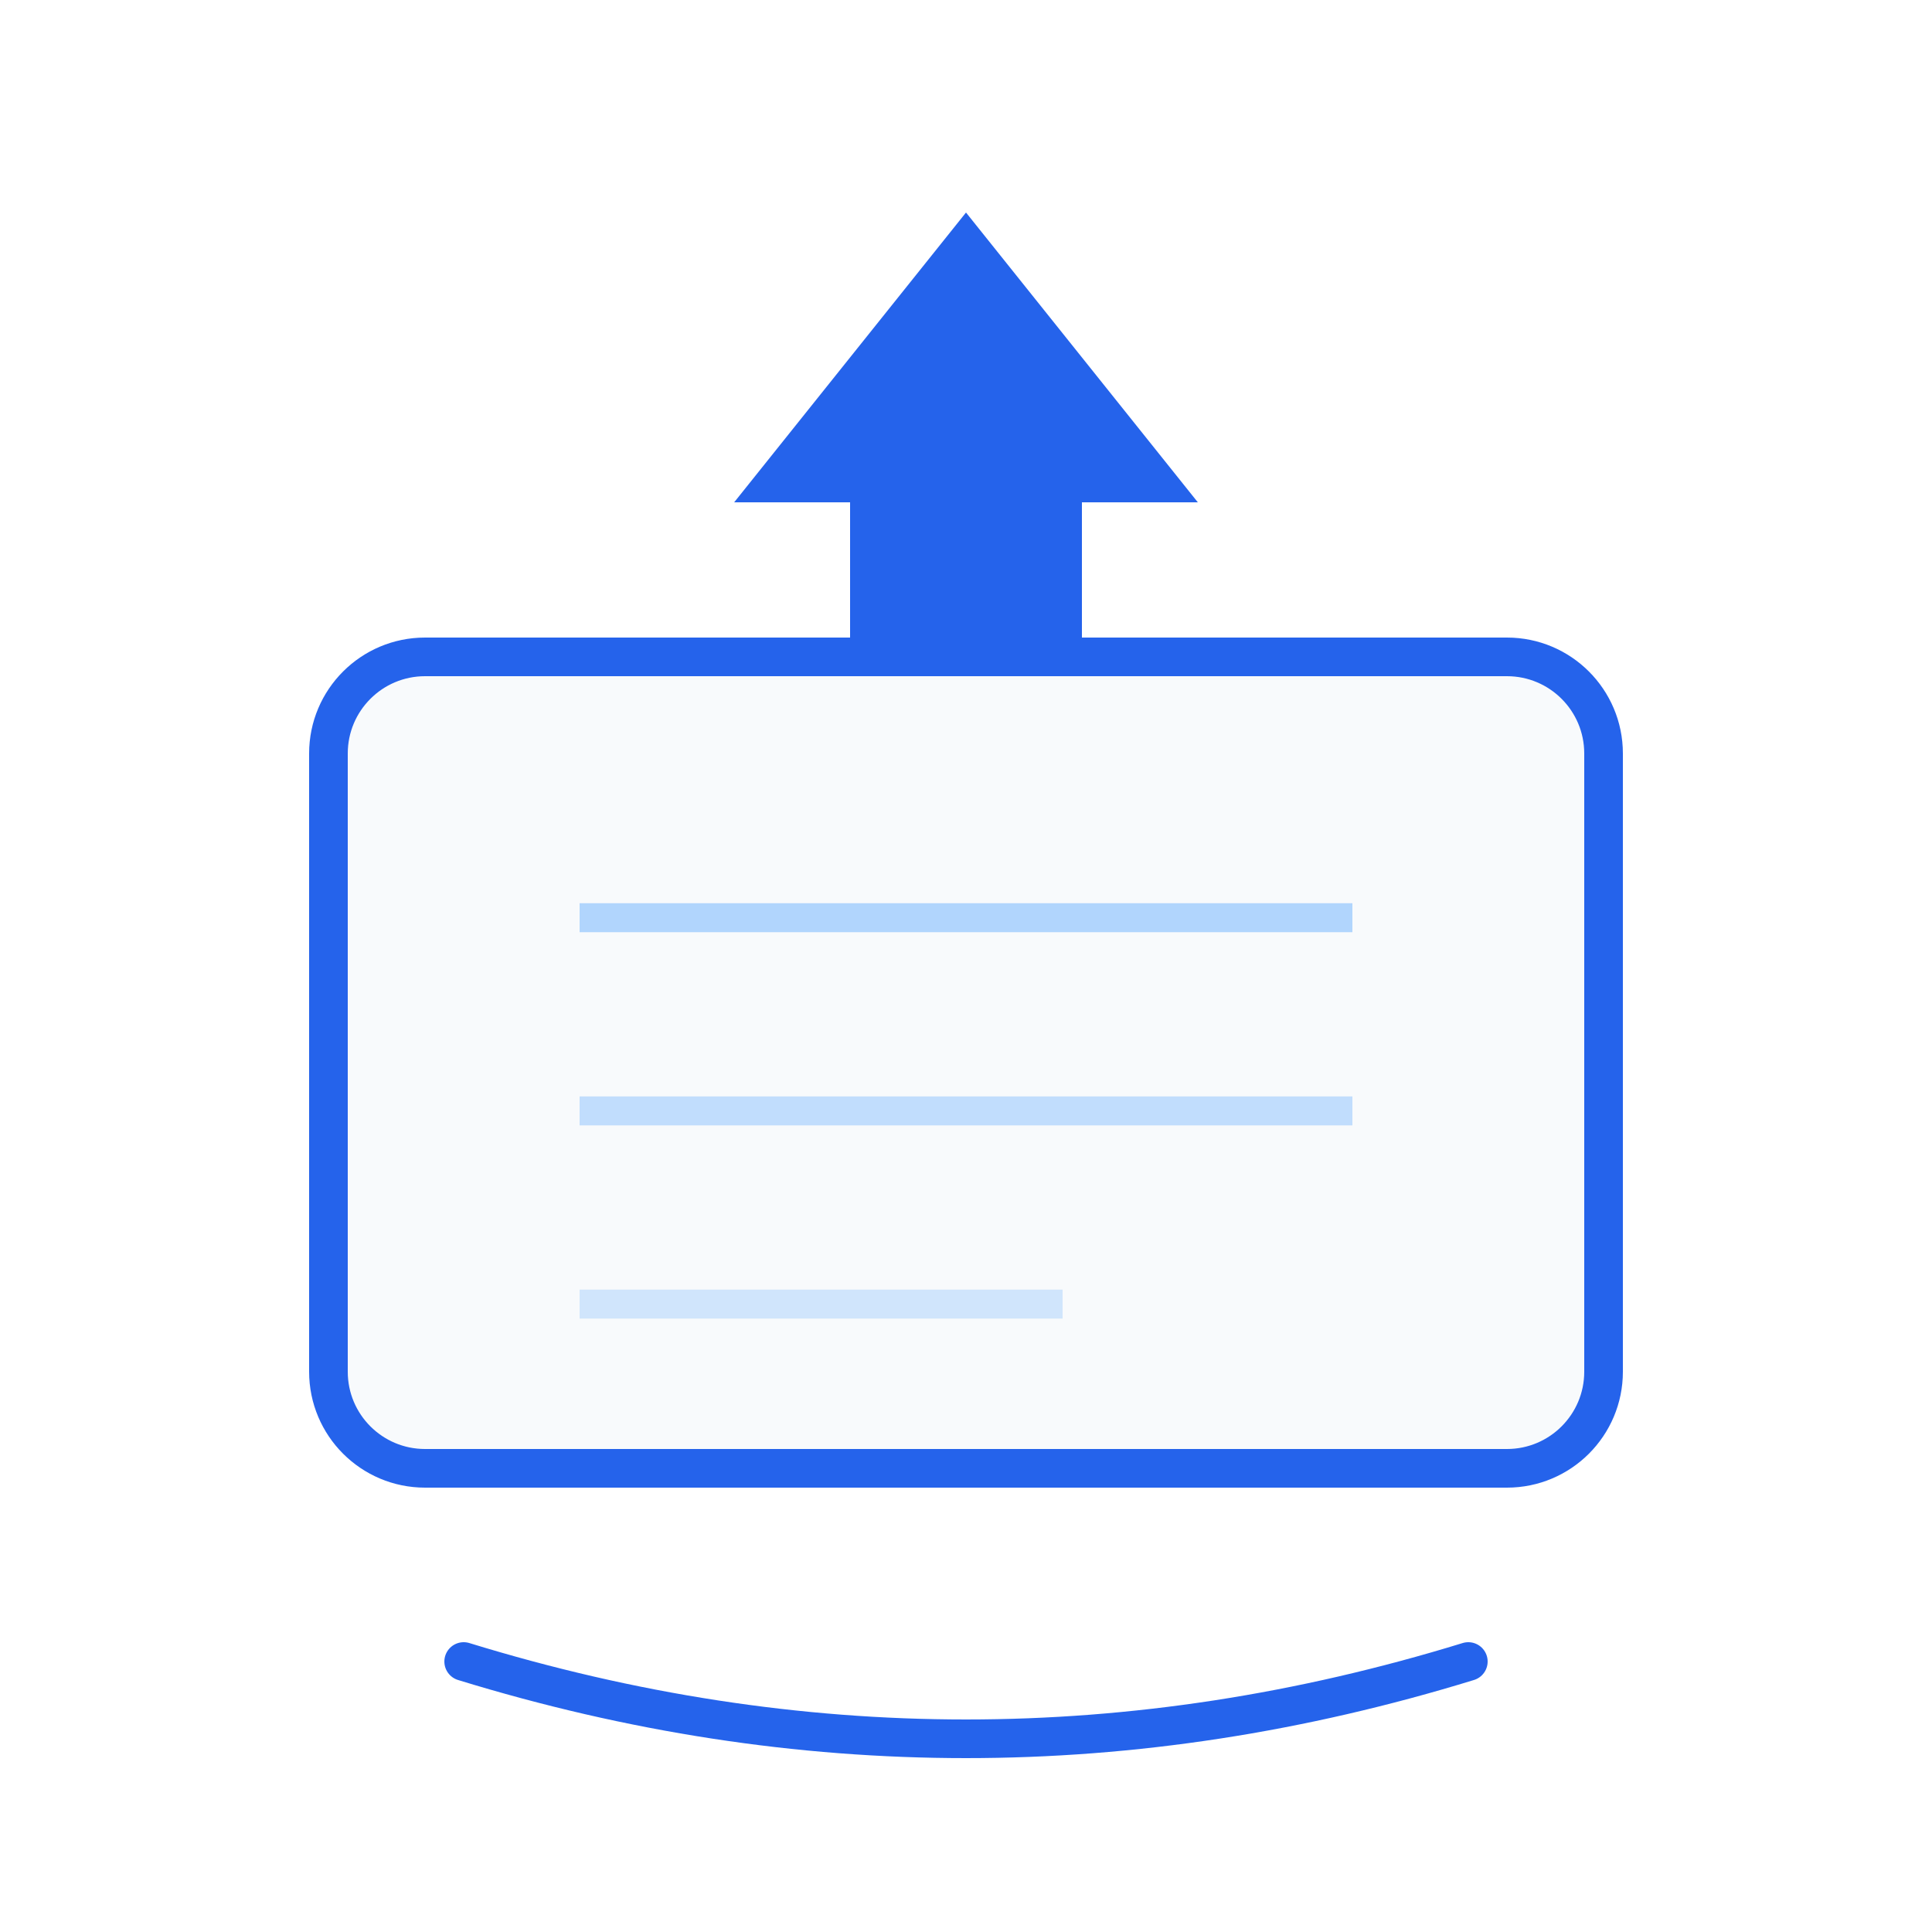
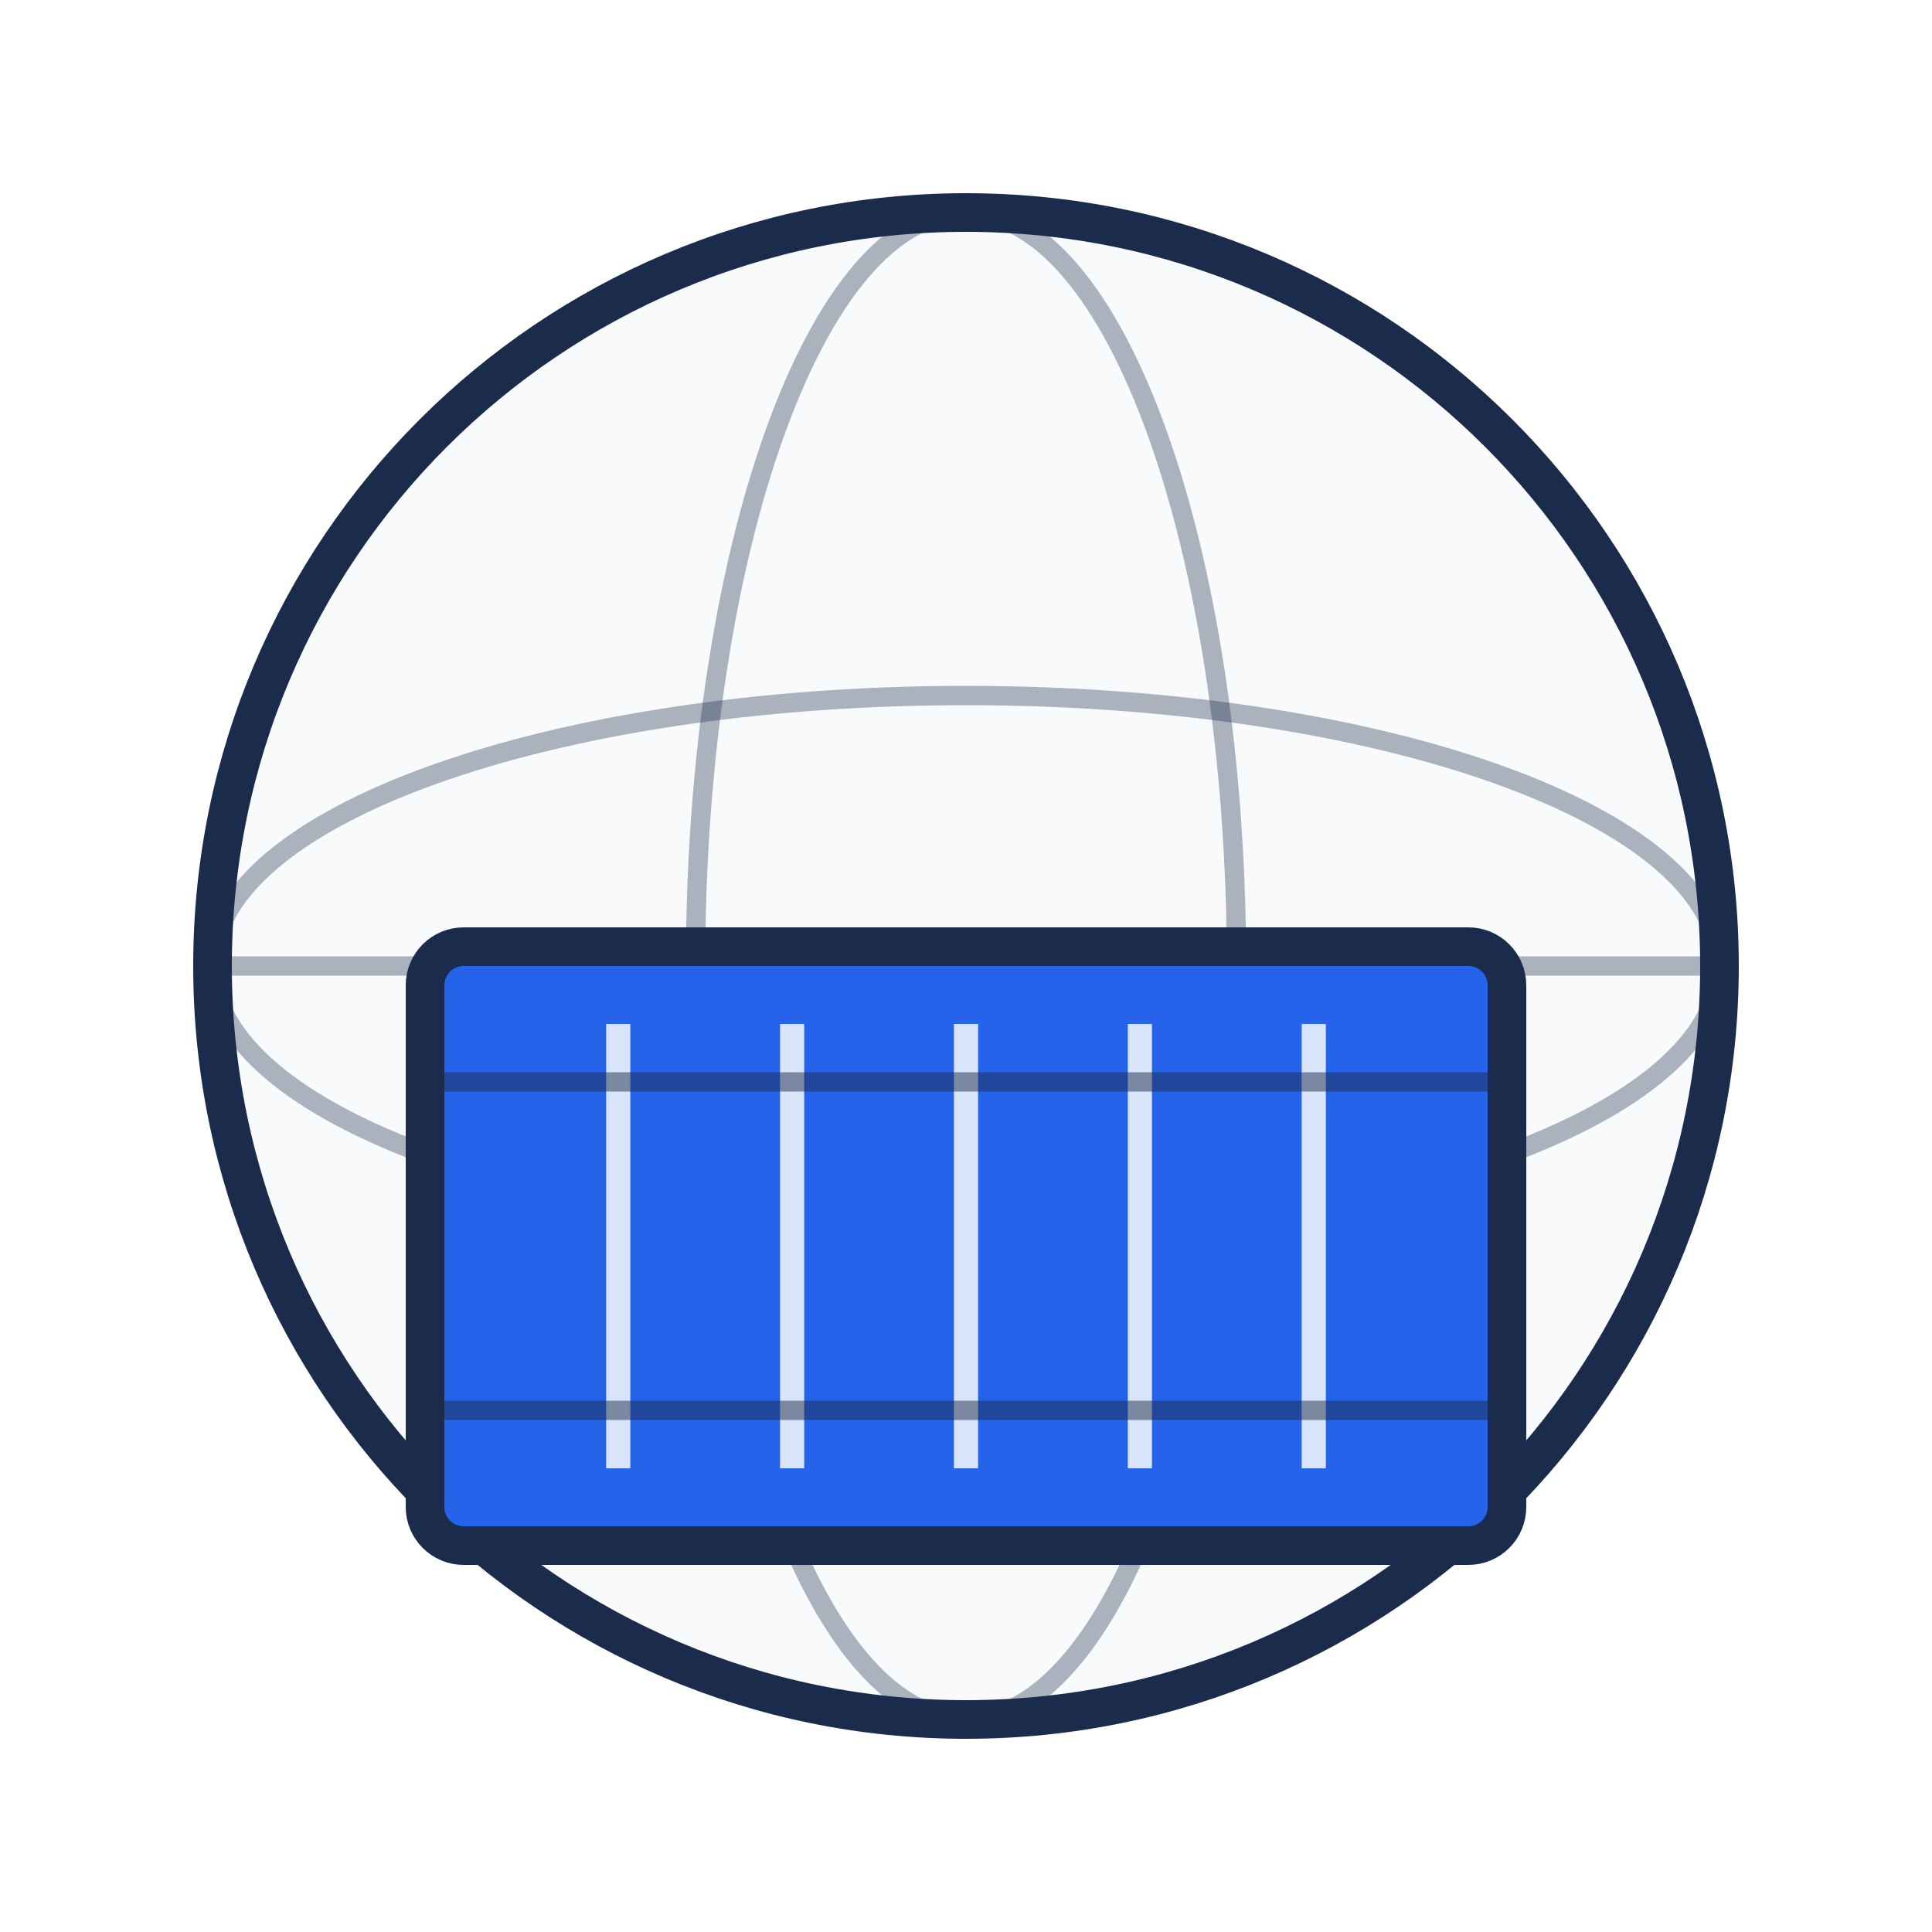
<svg xmlns="http://www.w3.org/2000/svg" viewBox="0 0 200 200" fill="none">
-   <rect x="34" y="68" width="132" height="84" rx="10" fill="#F8FAFC" />
-   <rect x="34" y="68" width="132" height="84" rx="10" stroke="#2563EB" stroke-width="4" />
-   <line x1="60" y1="95" x2="140" y2="95" stroke="#93C5FD" stroke-width="3" opacity="0.7" />
-   <line x1="60" y1="115" x2="140" y2="115" stroke="#93C5FD" stroke-width="3" opacity="0.55" />
-   <line x1="60" y1="135" x2="110" y2="135" stroke="#93C5FD" stroke-width="3" opacity="0.4" />
-   <path d="M100 22 L124 52 L112 52 L112 70 L88 70 L88 52 L76 52 Z" fill="#2563EB" />
-   <path d="M48 172 Q100 188 152 172" stroke="#2563EB" stroke-width="4" fill="none" stroke-linecap="round" />
+   <circle cx="100" cy="100" r="78" fill="#F8FAFC" stroke="#1B2B4B" stroke-width="4" />
+   <ellipse cx="100" cy="100" rx="78" ry="28" stroke="#1B2B4B" stroke-width="2" opacity="0.35" />
+   <ellipse cx="100" cy="100" rx="28" ry="78" stroke="#1B2B4B" stroke-width="2" opacity="0.35" />
+   <line x1="22" y1="100" x2="178" y2="100" stroke="#1B2B4B" stroke-width="2" opacity="0.35" />
+   <rect x="44" y="98" width="112" height="62" rx="4" fill="#2563EB" stroke="#1B2B4B" stroke-width="4" />
+   <line x1="64" y1="106" x2="64" y2="152" stroke="#F8FAFC" stroke-width="2.5" opacity="0.85" />
+   <line x1="82" y1="106" x2="82" y2="152" stroke="#F8FAFC" stroke-width="2.5" opacity="0.85" />
+   <line x1="100" y1="106" x2="100" y2="152" stroke="#F8FAFC" stroke-width="2.5" opacity="0.85" />
+   <line x1="118" y1="106" x2="118" y2="152" stroke="#F8FAFC" stroke-width="2.5" opacity="0.85" />
+   <line x1="136" y1="106" x2="136" y2="152" stroke="#F8FAFC" stroke-width="2.5" opacity="0.85" />
+   <line x1="44" y1="112" x2="156" y2="112" stroke="#1B2B4B" stroke-width="2" opacity="0.5" />
+   <line x1="44" y1="146" x2="156" y2="146" stroke="#1B2B4B" stroke-width="2" opacity="0.5" />
</svg>
